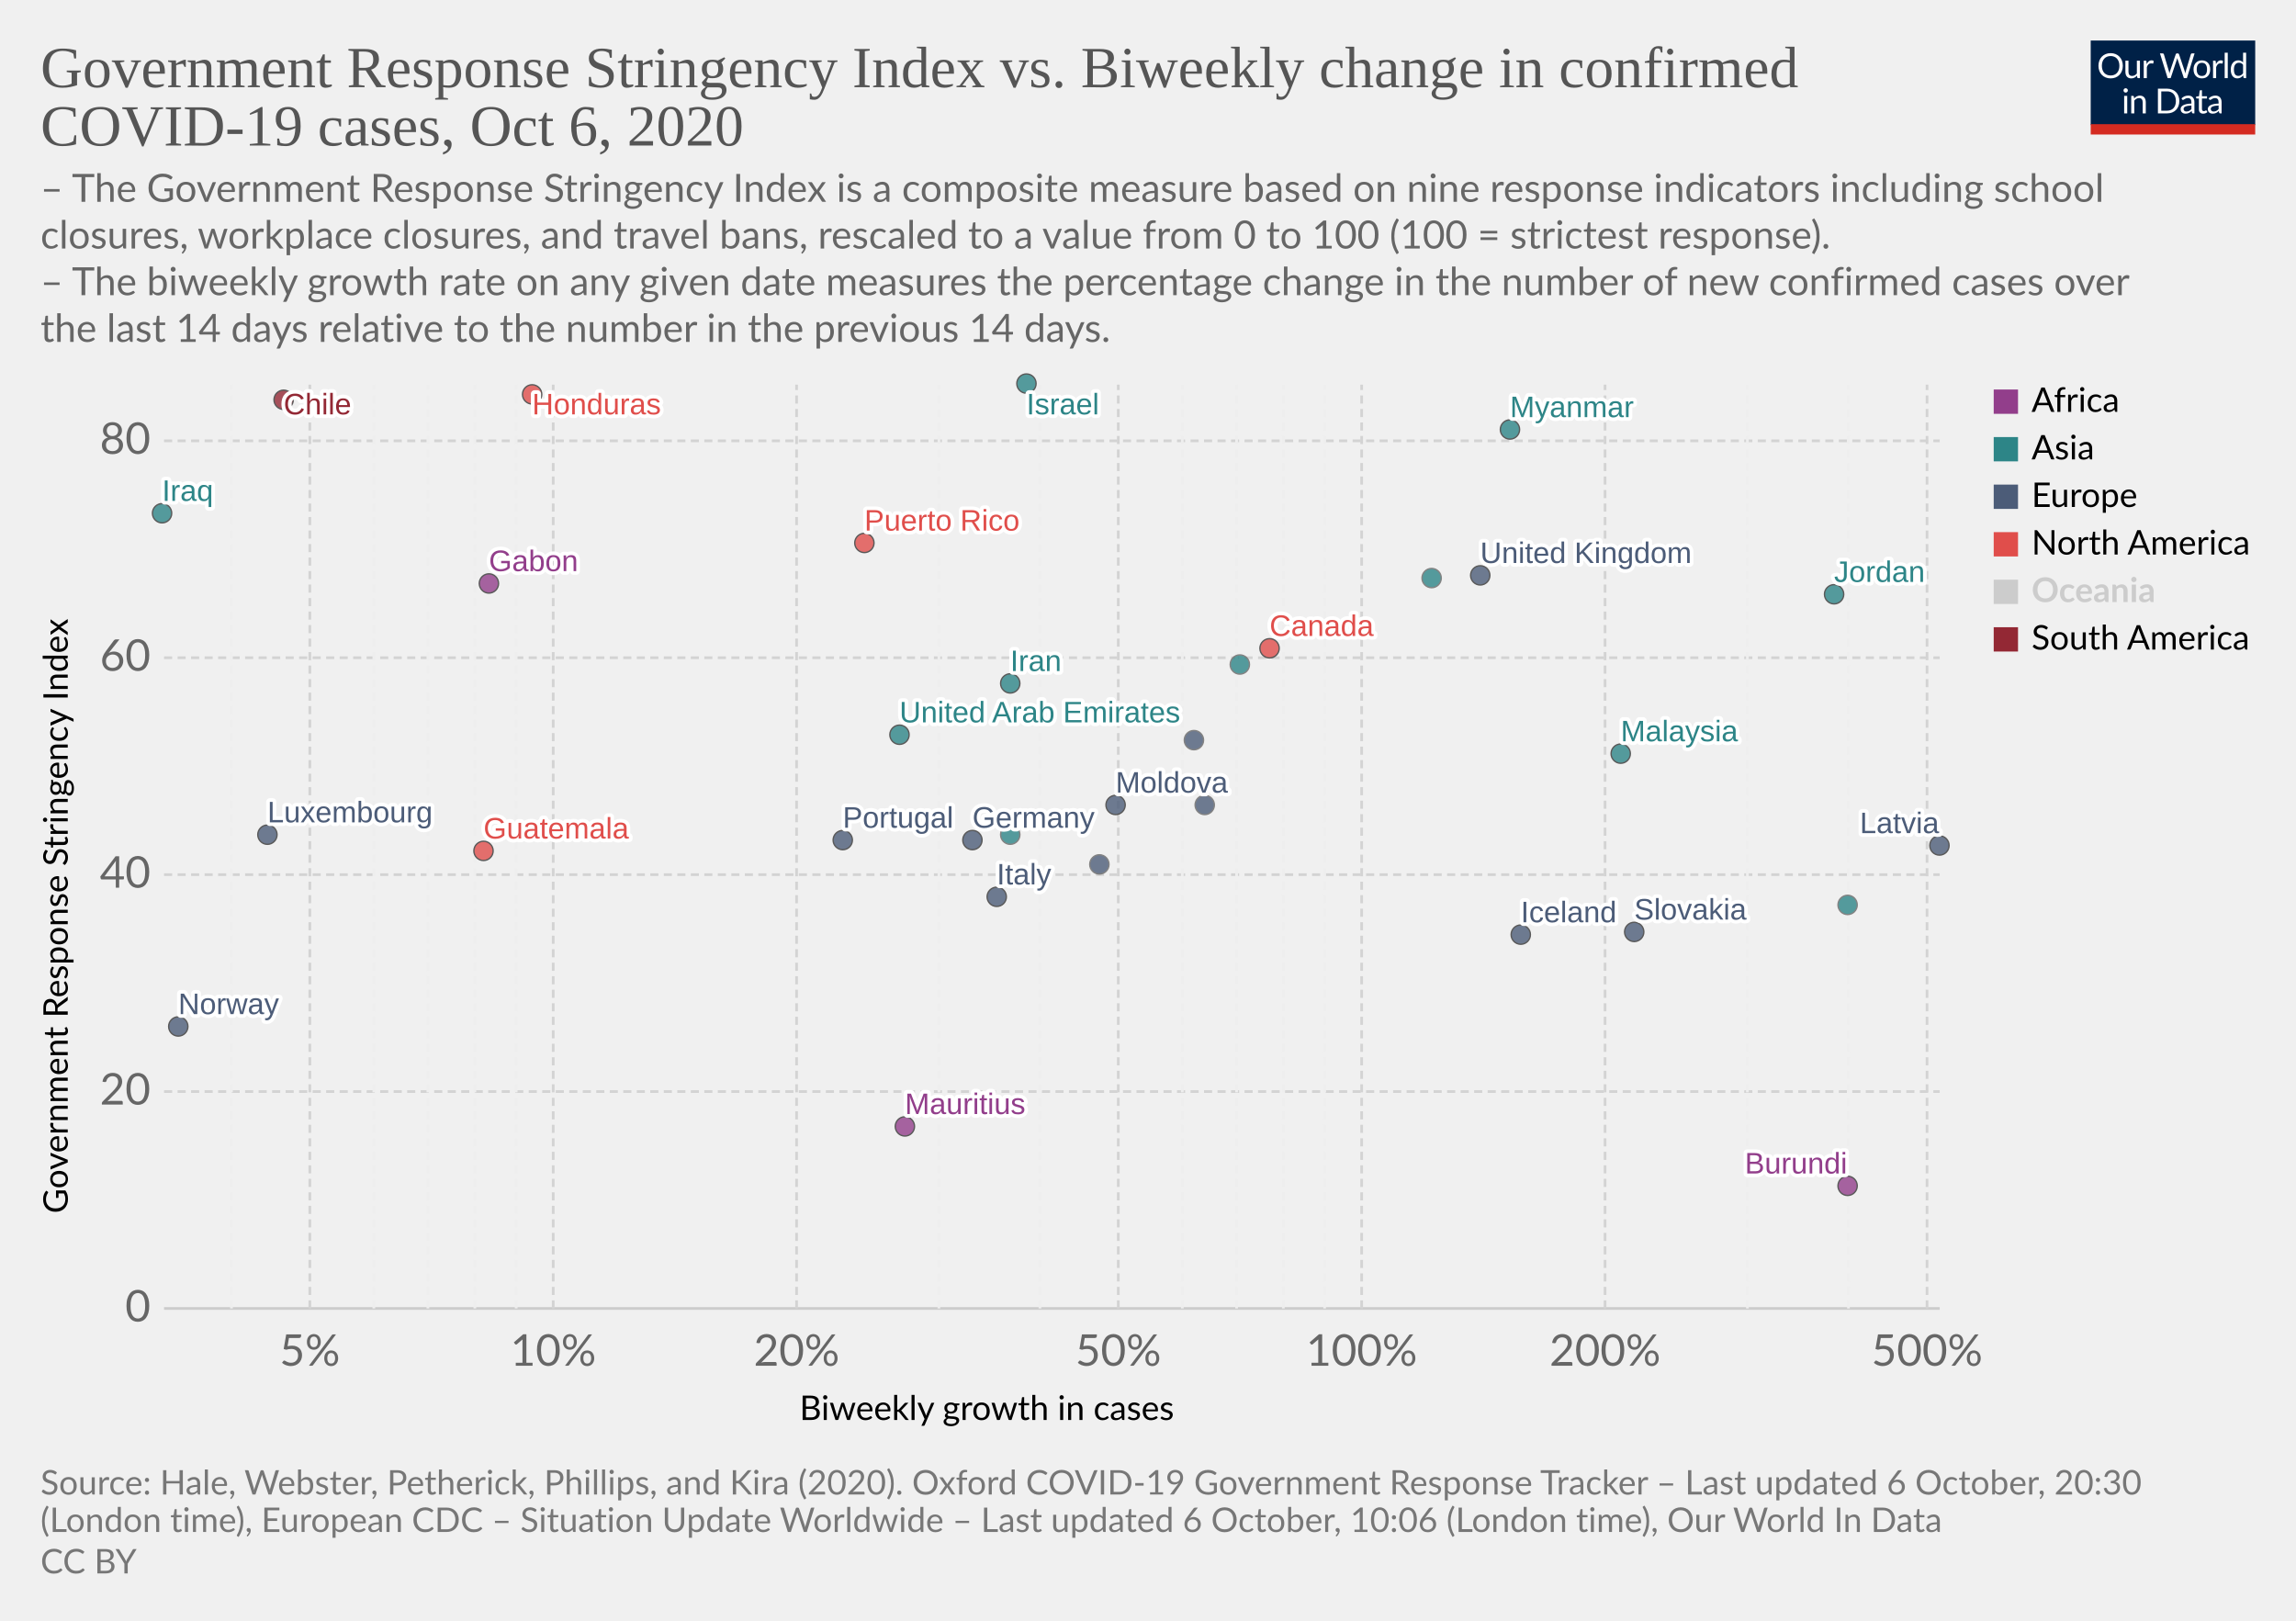
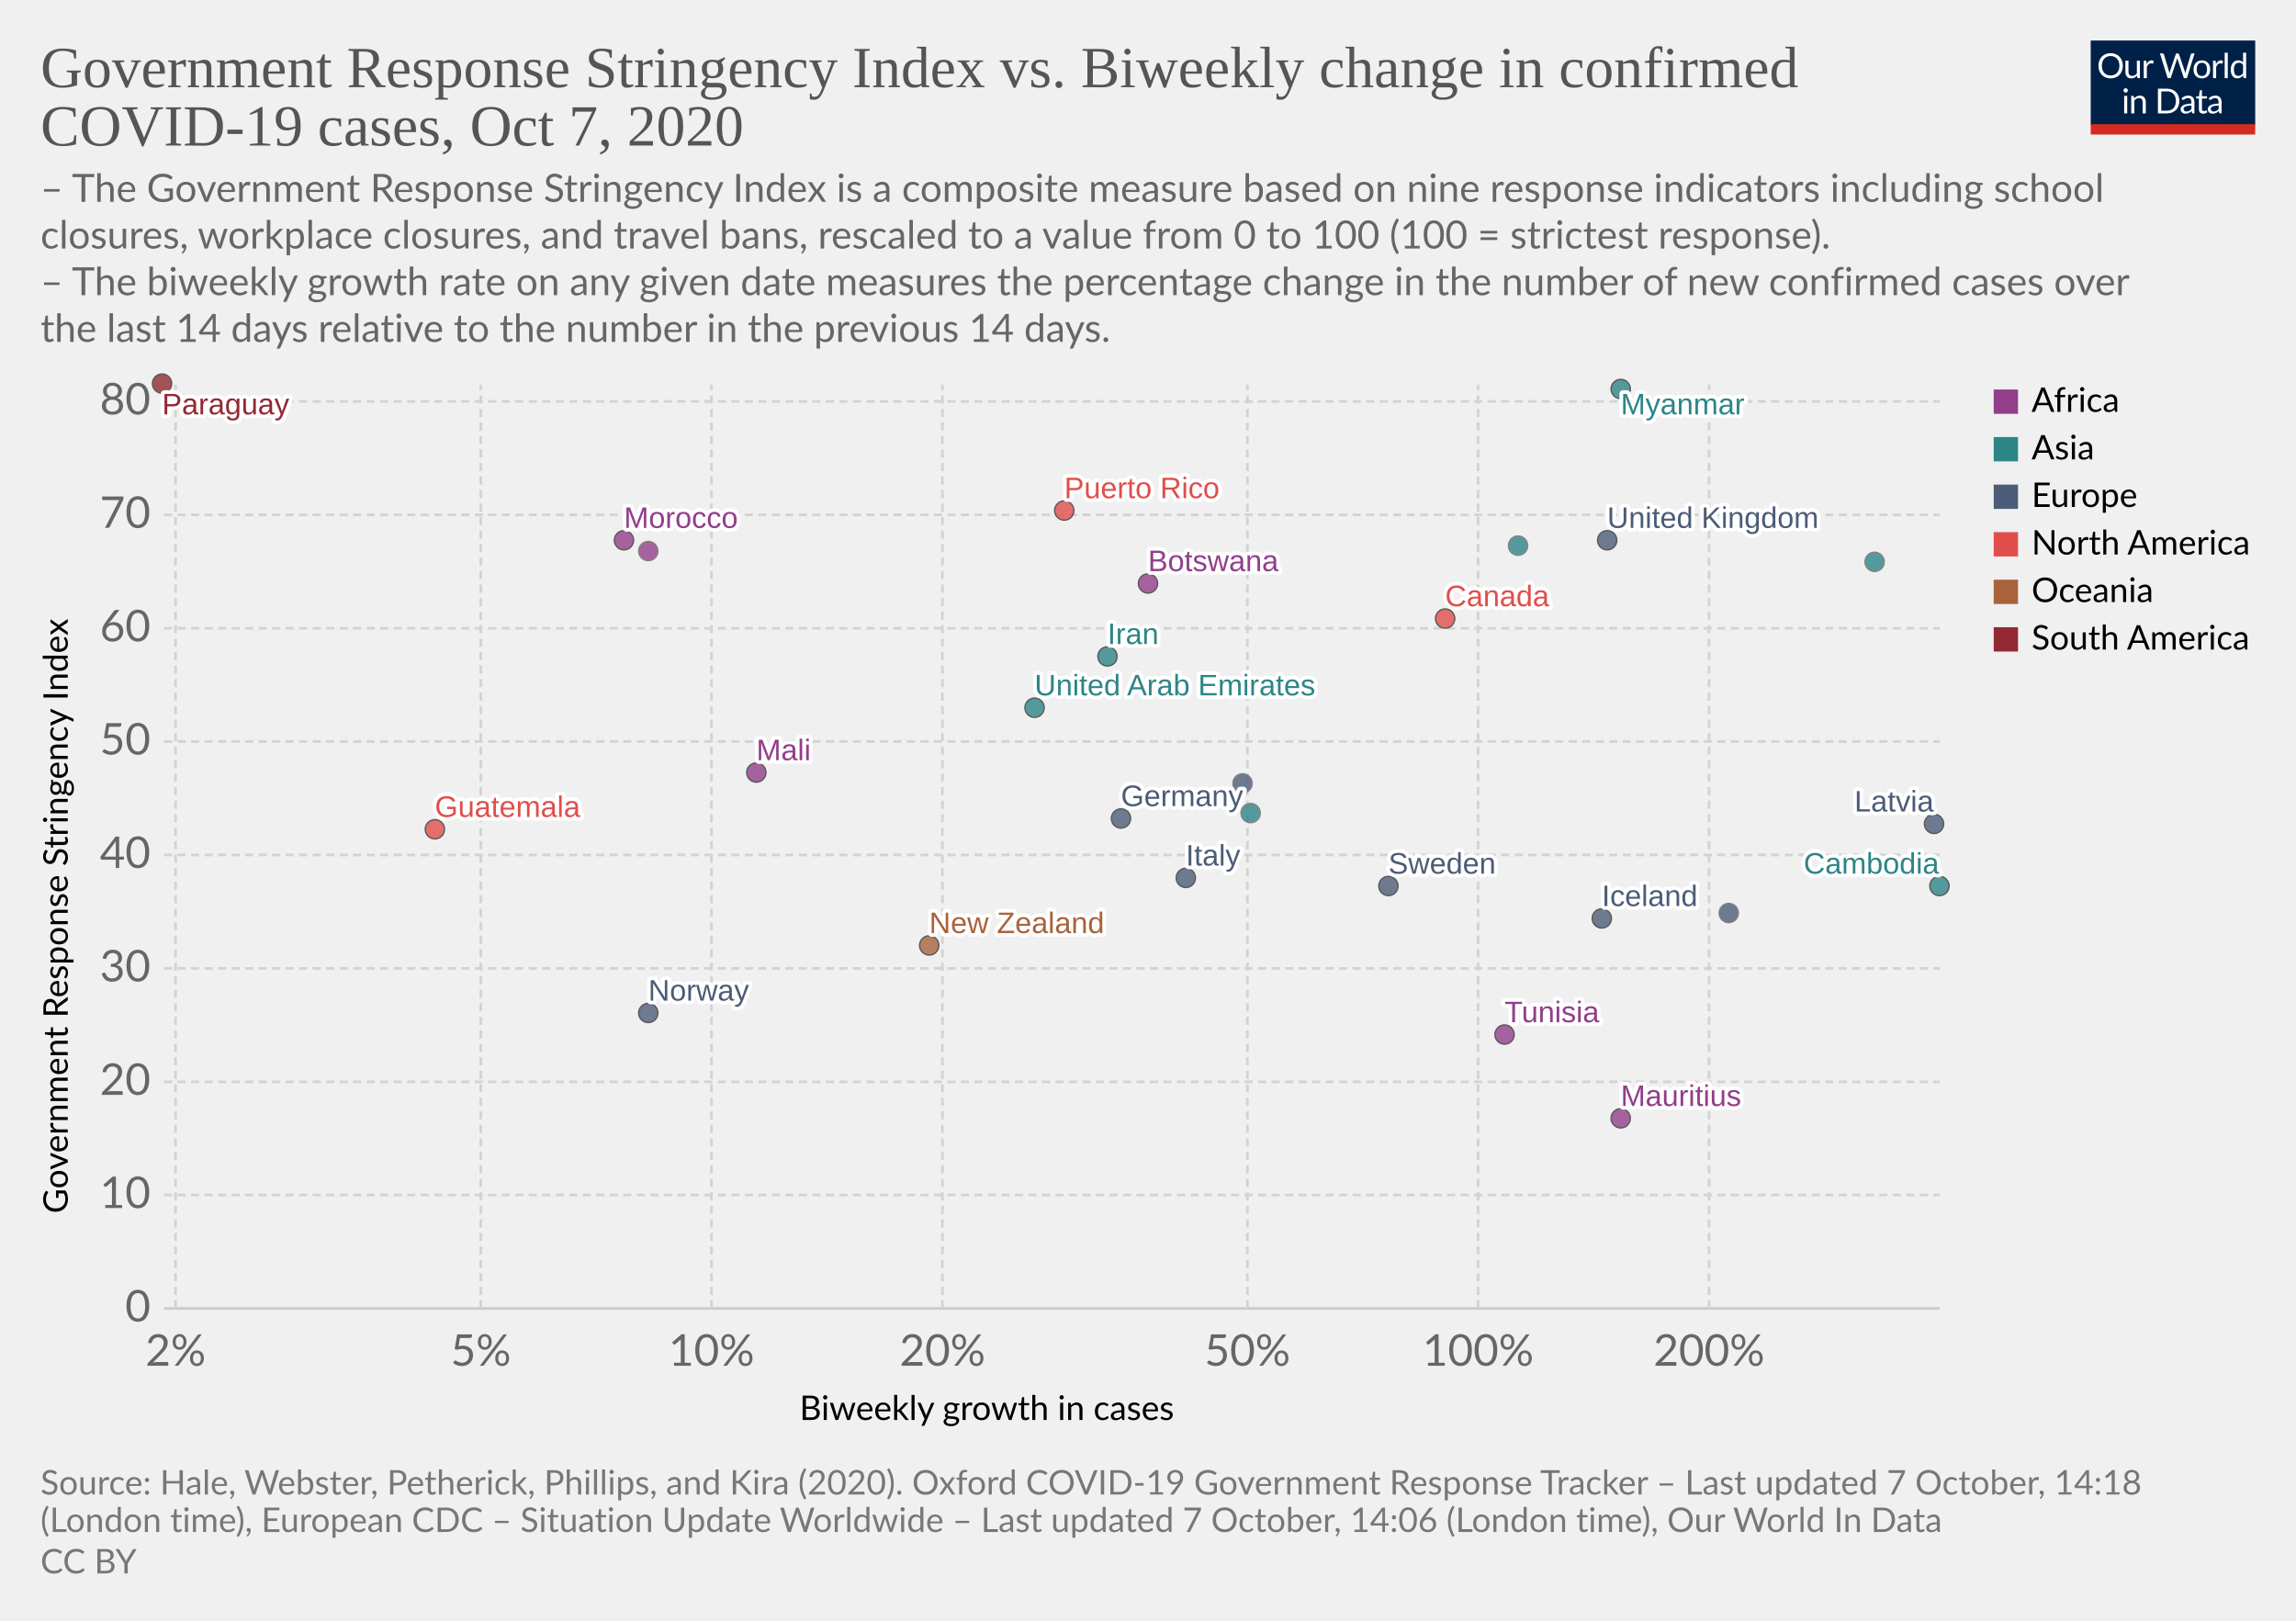
<svg xmlns="http://www.w3.org/2000/svg" version="1.1" style="background-color:#fff;-webkit-font-smoothing:antialiased" width="850" height="600" viewBox="0 0 850 600" font-family="Lato,'Helvetica Neue',Helvetica,Arial,sans-serif" font-size="18" text-rendering="optimizeLegibility">
  <g class="HeaderView">
    <g transform="matrix(.29 0 0 .29 774 15)">
      <svg width="210" height="120" viewBox="0 0 210 120" fill="none">
        <g clip-path="url(#clip0)">
          <path d="M0 0h210v107.89H0V0z" fill="#002147" />
          <path d="M40.98 32.25c0 2.36-.38 4.53-1.12 6.51a14.26 14.26 0 01-8.1 8.4c-1.9.78-4.02 1.17-6.34 1.17a16.6 16.6 0 01-6.33-1.17 14.31 14.31 0 01-8.08-8.4 18.29 18.29 0 01-1.12-6.51c0-2.36.38-4.53 1.12-6.5a14.32 14.32 0 018.07-8.44c1.92-.8 4.03-1.19 6.34-1.19 2.32 0 4.43.4 6.34 1.19 1.92.8 3.56 1.9 4.93 3.34a14.87 14.87 0 013.17 5.1 18.1 18.1 0 011.12 6.5zm-4.38 0c0-1.94-.26-3.68-.8-5.22a10.91 10.91 0 00-2.24-3.89 9.68 9.68 0 00-3.52-2.46 11.95 11.95 0 00-4.62-.86c-1.68 0-3.21.28-4.6.86a9.88 9.88 0 00-3.54 2.46 10.91 10.91 0 00-2.24 3.9c-.53 1.53-.8 3.27-.8 5.2 0 1.94.27 3.68.8 5.22a11.17 11.17 0 002.24 3.9 10.01 10.01 0 003.55 2.44c1.38.56 2.9.83 4.6.83 1.7 0 3.24-.27 4.61-.83a9.8 9.8 0 003.52-2.44 11.17 11.17 0 002.25-3.9c.53-1.54.8-3.28.8-5.21zm26.22-6.54V48H60.5c-.56 0-.9-.27-1.05-.81l-.31-2.4a12.45 12.45 0 01-3.26 2.6c-1.2.64-2.58.96-4.13.96-1.22 0-2.3-.2-3.24-.6a6.52 6.52 0 01-2.33-1.7 7.37 7.37 0 01-1.43-2.67c-.3-1.04-.46-2.2-.46-3.45V25.7h3.91v14.22c0 1.68.38 2.99 1.15 3.91.77.93 1.96 1.39 3.54 1.39 1.16 0 2.24-.27 3.23-.82a10.42 10.42 0 002.8-2.28V25.7h3.91zm8.61 4.47a9.94 9.94 0 012.6-3.56 5.64 5.64 0 013.76-1.3c.47 0 .92.05 1.34.15.44.1.83.27 1.17.49l-.3 2.92c-.09.37-.3.55-.66.55-.2 0-.5-.04-.9-.13a6.21 6.21 0 00-3.24.18c-.54.2-1.03.5-1.47.92-.42.4-.81.9-1.17 1.5-.33.58-.64 1.26-.92 2.02V48H67.7V25.71h2.25c.42 0 .72.08.88.25.16.16.27.44.33.83l.26 3.39zm61.16-13.7L122.75 48h-3.82l-7.99-24.05a21.95 21.95 0 01-.42-1.58 38.36 38.36 0 01-.44 1.58L102.05 48h-3.83L88.4 16.47h3.54c.38 0 .7.1.95.29.26.2.43.43.5.73l6.52 21.9c.1.4.2.83.28 1.28.1.46.2.94.29 1.46l.3-1.46c.12-.47.25-.9.38-1.27l7.41-21.91c.1-.25.26-.48.51-.69.27-.22.58-.33.95-.33h1.23c.38 0 .69.1.92.29.24.2.41.43.53.73l7.4 21.9a28.4 28.4 0 01.68 2.62 29.52 29.52 0 01.52-2.61l6.54-21.91c.07-.27.23-.5.48-.7.27-.21.58-.32.95-.32h3.32zm9.35 8.88c1.63 0 3.1.27 4.4.82a9.43 9.43 0 015.46 5.94c.5 1.4.74 2.98.74 4.73 0 1.76-.25 3.34-.74 4.75a9.43 9.43 0 01-5.46 5.92c-1.3.52-2.77.79-4.4.79-1.64 0-3.12-.27-4.44-.8a9.42 9.42 0 01-3.35-2.3c-.92-1-1.63-2.2-2.13-3.61-.49-1.41-.73-3-.73-4.75s.24-3.33.73-4.73c.5-1.43 1.2-2.64 2.13-3.63a9.4 9.4 0 013.35-2.31c1.32-.55 2.8-.82 4.44-.82zm0 19.89c2.2 0 3.84-.73 4.93-2.2 1.08-1.48 1.63-3.54 1.63-6.18 0-2.66-.55-4.72-1.63-6.2-1.09-1.49-2.73-2.23-4.93-2.23-1.12 0-2.09.2-2.93.57a5.7 5.7 0 00-2.06 1.65 7.5 7.5 0 00-1.24 2.67c-.26 1.04-.4 2.22-.4 3.54 0 2.64.55 4.7 1.64 6.18 1.1 1.47 2.76 2.2 4.99 2.2zm17.97-15.07a9.94 9.94 0 012.6-3.56 5.64 5.64 0 013.76-1.3c.47 0 .91.05 1.34.15.44.1.83.27 1.16.49l-.28 2.92c-.09.37-.31.55-.66.55-.2 0-.5-.04-.9-.13a6.2 6.2 0 00-3.24.18c-.54.2-1.03.5-1.47.92-.43.4-.82.9-1.17 1.5a13.1 13.1 0 00-.92 2.02V48h-3.94V25.71h2.24c.43 0 .72.08.88.25.17.16.28.44.33.83l.27 3.39zm15.04-14.59V48h-3.92V15.6h3.92zm19.55 15.43a6.22 6.22 0 00-2.38-2.05 6.7 6.7 0 00-2.86-.6c-2.07 0-3.66.75-4.77 2.23-1.12 1.48-1.68 3.6-1.68 6.33 0 1.46.13 2.7.38 3.74a7.29 7.29 0 001.1 2.56 4.35 4.35 0 001.78 1.45c.7.3 1.5.46 2.4.46 1.29 0 2.41-.3 3.36-.88a9.6 9.6 0 002.67-2.49V31.02zm3.91-15.43V48h-2.33c-.56 0-.9-.27-1.06-.81l-.35-2.71a12.13 12.13 0 01-3.25 2.77 8.28 8.28 0 01-4.23 1.06 7.31 7.31 0 01-6.14-2.9c-.73-.96-1.3-2.15-1.69-3.57a18.35 18.35 0 01.07-9.48 11.29 11.29 0 011.89-3.7 8.7 8.7 0 017.06-3.34 7.96 7.96 0 016.12 2.62V15.59h3.91zM46.61 70.71V93H42.7V70.71h3.91zm.84-7c0 .39-.08.75-.24 1.09a2.81 2.81 0 01-1.52 1.47 2.67 2.67 0 01-2.16 0 2.9 2.9 0 01-1.45-1.47 2.67 2.67 0 010-2.16c.15-.35.35-.65.6-.9.25-.27.53-.47.85-.62a2.67 2.67 0 012.16 0c.35.15.65.35.9.62.27.25.47.55.62.9.16.34.24.7.24 1.08zm7.97 10.24c.49-.54 1-1.04 1.54-1.48a9.85 9.85 0 013.66-1.84 8.96 8.96 0 015.43.35c.94.4 1.72.97 2.33 1.71a7.36 7.36 0 011.43 2.67c.32 1.04.49 2.19.49 3.45V93h-3.94V78.81c0-1.69-.4-3-1.17-3.92-.76-.93-1.93-1.4-3.5-1.4a6.6 6.6 0 00-3.25.83c-1 .56-1.92 1.31-2.77 2.27V93h-3.94V70.71h2.35c.56 0 .9.28 1.04.82l.3 2.42zm57.7 3.3c0 2.36-.37 4.5-1.11 6.44a14.3 14.3 0 01-3.17 4.98 14.1 14.1 0 01-4.93 3.2c-1.9.76-4.02 1.13-6.33 1.13H85.8V61.47h11.77c2.31 0 4.42.39 6.33 1.15a13.8 13.8 0 018.1 8.18 17.75 17.75 0 011.12 6.45zm-4.37 0c0-1.94-.26-3.67-.8-5.2a10.94 10.94 0 00-2.23-3.87 9.57 9.57 0 00-3.53-2.42 12.23 12.23 0 00-4.61-.83h-7.5v24.62h7.5c1.7 0 3.24-.28 4.61-.84a9.7 9.7 0 003.53-2.4 10.94 10.94 0 002.24-3.87c.53-1.53.8-3.26.8-5.2zm19.8 5.72c-1.8.06-3.34.2-4.62.44-1.26.22-2.3.51-3.1.88-.8.36-1.37.8-1.74 1.3-.35.5-.53 1.05-.53 1.67 0 .58.1 1.1.3 1.52a3 3 0 00.76 1.05c.34.27.73.46 1.17.6.45.11.94.17 1.45.17a7.28 7.28 0 003.5-.81 11.95 11.95 0 002.82-2.2v-4.62zm-12.65-9.11a12.73 12.73 0 013.98-2.66c1.43-.59 3-.88 4.73-.88 1.25 0 2.36.2 3.33.61a6.81 6.81 0 013.94 4.38c.33 1.04.5 2.19.5 3.43V93h-1.74a1.8 1.8 0 01-.88-.18c-.2-.13-.36-.38-.48-.74l-.44-2.12c-.59.55-1.16 1.03-1.72 1.46a9.48 9.48 0 01-3.74 1.7c-.69.15-1.46.23-2.3.23-.87 0-1.69-.12-2.45-.35a5.34 5.34 0 01-3.34-2.93 6.64 6.64 0 01-.49-2.64c0-.88.25-1.72.73-2.53a6.33 6.33 0 012.35-2.17c1.09-.63 2.5-1.15 4.25-1.54 1.75-.41 3.89-.65 6.42-.7v-1.75c0-1.73-.37-3.03-1.12-3.91-.75-.9-1.84-1.34-3.28-1.34-.97 0-1.78.12-2.44.37-.64.23-1.2.5-1.7.81l-1.23.82c-.33.23-.67.35-1 .35-.27 0-.5-.07-.69-.2a2.1 2.1 0 01-.48-.53l-.7-1.25zm27.67 19.5c-1.76 0-3.12-.5-4.07-1.48-.94-.98-1.41-2.4-1.41-4.25V74h-2.68a.9.9 0 01-.6-.2c-.16-.14-.24-.36-.24-.66v-1.56l3.65-.46.9-6.89a.9.9 0 01.29-.52.88.88 0 01.62-.22H142v7.67h6.44V74H142v13.38c0 .94.22 1.63.68 2.09.45.45 1.04.68 1.76.68a3.21 3.21 0 001.85-.53l.55-.35c.16-.12.3-.18.41-.18.2 0 .4.13.55.38l1.15 1.87a7.45 7.45 0 01-2.44 1.5c-.96.35-1.94.52-2.95.52zm19.68-10.4c-1.8.07-3.34.21-4.62.45-1.26.22-2.3.51-3.1.88-.8.36-1.37.8-1.74 1.3-.35.5-.53 1.05-.53 1.67 0 .58.1 1.1.3 1.52.18.42.44.77.76 1.05.34.27.73.46 1.17.6.45.11.94.17 1.45.17a7.3 7.3 0 003.5-.81 12.04 12.04 0 002.82-2.2v-4.62zm-12.65-9.1a12.72 12.72 0 013.99-2.66c1.42-.59 3-.88 4.72-.88 1.25 0 2.36.2 3.33.61a6.81 6.81 0 013.94 4.38c.33 1.04.5 2.19.5 3.43V93h-1.74a1.8 1.8 0 01-.88-.18c-.2-.13-.36-.38-.48-.74l-.44-2.12c-.59.55-1.16 1.03-1.72 1.46a9.48 9.48 0 01-3.74 1.7c-.69.15-1.46.23-2.3.23-.87 0-1.69-.12-2.45-.35a5.33 5.33 0 01-3.34-2.93 6.62 6.62 0 01-.49-2.64c0-.88.25-1.72.73-2.53a6.33 6.33 0 012.35-2.17c1.09-.63 2.5-1.15 4.25-1.54a31.2 31.2 0 016.42-.7v-1.75c0-1.73-.37-3.03-1.12-3.91-.75-.9-1.84-1.34-3.28-1.34-.97 0-1.78.12-2.44.37-.64.23-1.2.5-1.7.81-.46.3-.87.57-1.22.82-.34.23-.68.35-1.02.35-.26 0-.49-.07-.68-.2a1.88 1.88 0 01-.48-.53l-.7-1.25z" fill="#fff" />
          <path fill="#D42B21" d="M0 106.79h210V120H0z" />
        </g>
        <defs>
          <clipPath id="clip0">
            <path fill="#fff" d="M0 0h210v120H0z" />
          </clipPath>
        </defs>
      </svg>
    </g>
    <a href="https://ourworldindata.org/grapher/government-response-stringency-index-vs-biweekly-change-in-confirmed-covid-19-cases?time=latest" target="_blank" rel="noopener" font-family="&quot;Playfair Display&quot;,Georgia,&quot;Times New Roman&quot;,serif">
      <text font-size="21.6" x="15" y="32.3" fill="#555">
        <tspan x="15" y="32.28">Government Response Stringency Index vs. Biweekly change in confirmed</tspan>
-         <tspan x="15" y="53.88">COVID-19 cases, Oct 6, 2020</tspan>
+         <tspan x="15" y="53.88">COVID-19 cases, Oct 7, 2020</tspan>
      </text>
    </a>
    <text font-size="14.4" x="15" y="74.7" fill="#666">
      <tspan x="15" y="74.72">– The Government Response Stringency Index is a composite measure based on nine response indicators including school</tspan>
      <tspan x="15" y="92">closures, workplace closures, and travel bans, rescaled to a value from 0 to 100 (100 = strictest response).</tspan>
      <tspan x="15" y="109.28"> – The biweekly growth rate on any given date measures the percentage change in the number of new confirmed cases over</tspan>
      <tspan x="15" y="126.56">the last 14 days relative to the number in the previous 14 days.</tspan>
    </text>
  </g>
  <g class="ScatterPlot">
    <g class="DualAxisView">
      <g class="HorizontalAxis">
        <text font-size="12.6" x="296" y="525.7">
          <tspan x="295.99" y="525.68">Biweekly growth in cases</tspan>
        </text>
-         <text x="114.7" y="505.6" fill="#666" text-anchor="middle" font-size="16.2">5%</text>
-         <text x="204.8" y="505.6" fill="#666" text-anchor="middle" font-size="16.2">10%</text>
-         <text x="294.9" y="505.6" fill="#666" text-anchor="middle" font-size="16.2">20%</text>
-         <text x="414" y="505.6" fill="#666" text-anchor="middle" font-size="16.2">50%</text>
-         <text x="504.1" y="505.6" fill="#666" text-anchor="middle" font-size="16.2">100%</text>
-         <text x="594.2" y="505.6" fill="#666" text-anchor="middle" font-size="16.2">200%</text>
-         <text x="713.4" y="505.6" fill="#666" text-anchor="middle" font-size="16.2">500%</text>
+         <text x="65" y="505.6" fill="#666" text-anchor="middle" font-size="16.2">2%</text>
+         <text x="178" y="505.6" fill="#666" text-anchor="middle" font-size="16.2">5%</text>
+         <text x="263.4" y="505.6" fill="#666" text-anchor="middle" font-size="16.2">10%</text>
+         <text x="348.9" y="505.6" fill="#666" text-anchor="middle" font-size="16.2">20%</text>
+         <text x="461.8" y="505.6" fill="#666" text-anchor="middle" font-size="16.2">50%</text>
+         <text x="547.2" y="505.6" fill="#666" text-anchor="middle" font-size="16.2">100%</text>
+         <text x="632.7" y="505.6" fill="#666" text-anchor="middle" font-size="16.2">200%</text>
      </g>
      <g class="VerticalAxis">
        <text font-size="12.6" x="-449.2" y="25.1" transform="rotate(-90)">
          <tspan x="-449.2" y="25.08">Government Response Stringency Index</tspan>
        </text>
        <text x="55.74" y="484.4" fill="#666" dominant-baseline="middle" text-anchor="end" font-size="16.2">0</text>
-         <text x="55.74" y="404.1" fill="#666" dominant-baseline="middle" text-anchor="end" font-size="16.2">20</text>
-         <text x="55.74" y="323.8" fill="#666" dominant-baseline="middle" text-anchor="end" font-size="16.2">40</text>
-         <text x="55.74" y="243.5" fill="#666" dominant-baseline="middle" text-anchor="end" font-size="16.2">60</text>
-         <text x="55.74" y="163.2" fill="#666" dominant-baseline="middle" text-anchor="end" font-size="16.2">80</text>
+         <text x="55.74" y="442.4" fill="#666" dominant-baseline="middle" text-anchor="end" font-size="16.2">10</text>
+         <text x="55.74" y="400.5" fill="#666" dominant-baseline="middle" text-anchor="end" font-size="16.2">20</text>
+         <text x="55.74" y="358.5" fill="#666" dominant-baseline="middle" text-anchor="end" font-size="16.2">30</text>
+         <text x="55.74" y="316.5" fill="#666" dominant-baseline="middle" text-anchor="end" font-size="16.2">40</text>
+         <text x="55.74" y="274.5" fill="#666" dominant-baseline="middle" text-anchor="end" font-size="16.2">50</text>
+         <text x="55.74" y="232.6" fill="#666" dominant-baseline="middle" text-anchor="end" font-size="16.2">60</text>
+         <text x="55.74" y="190.6" fill="#666" dominant-baseline="middle" text-anchor="end" font-size="16.2">70</text>
+         <text x="55.74" y="148.6" fill="#666" dominant-baseline="middle" text-anchor="end" font-size="16.2">80</text>
      </g>
      <g class="AxisGridLines horizontalLines">
        <path stroke="#ccc" d="M60.74 484.4h657.35" />
-         <path stroke="#d3d3d3" stroke-dasharray="3,2" d="M60.74 404.1h657.35M60.74 323.8h657.35M60.74 243.5h657.35M60.74 163.2h657.35" />
-       </g>
-       <g class="AxisGridLines verticalLines" stroke-dasharray="3,2">
-         <path stroke="#eee" d="M85.7 484.4v-342" />
-         <path stroke="#d3d3d3" d="M114.7 484.4v-342" />
-         <path stroke="#eee" d="M138.4 484.4v-342M158.4 484.4v-342M175.8 484.4v-342M191.1 484.4v-342" />
-         <path stroke="#d3d3d3" d="M204.8 484.4v-342M294.9 484.4v-342" />
-         <path stroke="#eee" d="M347.6 484.4v-342M385 484.4v-342" />
-         <path stroke="#d3d3d3" d="M414 484.4v-342" />
-         <path stroke="#eee" d="M437.7 484.4v-342M457.8 484.4v-342M475.1 484.4v-342M490.4 484.4v-342" />
-         <path stroke="#d3d3d3" d="M504.1 484.4v-342M594.2 484.4v-342" />
-         <path stroke="#eee" d="M646.9 484.4v-342M684.3 484.4v-342" />
-         <path stroke="#d3d3d3" d="M713.4 484.4v-342" />
+         <path stroke="#d3d3d3" stroke-dasharray="3,2" d="M60.74 442.4h657.35M60.74 400.5h657.35M60.74 358.5h657.35M60.74 316.5h657.35M60.74 274.5h657.35M60.74 232.6h657.35M60.74 190.6h657.35M60.74 148.6h657.35" />
+       </g>
+       <g class="AxisGridLines verticalLines" stroke="#d3d3d3" stroke-dasharray="3,2">
+         <path d="M65 484.4v-342M178 484.4v-342M263.4 484.4v-342M348.9 484.4v-342M461.8 484.4v-342M547.2 484.4v-342M632.7 484.4v-342" />
      </g>
    </g>
    <g class="PointsWithLabels clickable" clip-path="url(#a)" font-family="Arial, sans-serif">
      <path fill="rgba(255,255,255,0)" d="M60.74 142.4h657.35v342H60.74z" />
      <defs>
        <clipPath id="a">
          <path d="M50.74 132.4h677.35v362H50.74z" />
        </clipPath>
      </defs>
+       <g class="key-United-Kingdom_0">
+         <circle cx="595" cy="200" r="3.57" fill="#4C5C78" opacity=".8" stroke="#333" stroke-width=".5" />
+       </g>
+       <g class="key-Germany_0">
+         <circle cx="415" cy="303" r="3.57" fill="#4C5C78" opacity=".8" stroke="#333" stroke-width=".5" />
+       </g>
+       <g class="key-Italy_0">
+         <circle cx="439" cy="325" r="3.57" fill="#4C5C78" opacity=".8" stroke="#333" stroke-width=".5" />
+       </g>
+       <g class="key-Sweden_0">
+         <circle cx="514" cy="328" r="3.57" fill="#4C5C78" opacity=".8" stroke="#333" stroke-width=".5" />
+       </g>
+       <g class="key-Kyrgyzstan_0">
+         <circle cx="562" cy="202" r="3.57" fill="#2D8587" opacity=".8" stroke="#666" stroke-width=".5" />
+       </g>
+       <g class="key-Jordan_0">
+         <circle cx="694" cy="208" r="3.57" fill="#2D8587" opacity=".8" stroke="#666" stroke-width=".5" />
+       </g>
+       <g class="key-Iran_0">
+         <circle cx="410" cy="243" r="3.57" fill="#2D8587" opacity=".8" stroke="#333" stroke-width=".5" />
+       </g>
+       <g class="key-Myanmar_0">
+         <circle cx="600" cy="144" r="3.57" fill="#2D8587" opacity=".8" stroke="#333" stroke-width=".5" />
+       </g>
+       <g class="key-Guatemala_0">
+         <circle cx="161" cy="307" r="3.57" fill="#E04E4B" opacity=".8" stroke="#333" stroke-width=".5" />
+       </g>
+       <g class="key-Botswana_0">
+         <circle cx="425" cy="216" r="3.57" fill="#923E8B" opacity=".8" stroke="#333" stroke-width=".5" />
+       </g>
+       <g class="key-Cambodia_0">
+         <circle cx="718" cy="328" r="3.57" fill="#2D8587" opacity=".8" stroke="#333" stroke-width=".5" />
+       </g>
+       <g class="key-Canada_0">
+         <circle cx="535" cy="229" r="3.57" fill="#E04E4B" opacity=".8" stroke="#333" stroke-width=".5" />
+       </g>
+       <g class="key-Paraguay_0">
+         <circle cx="60" cy="142" r="3.57" fill="#932834" opacity=".8" stroke="#333" stroke-width=".5" />
+       </g>
+       <g class="key-Norway_0">
+         <circle cx="240" cy="375" r="3.57" fill="#4C5C78" opacity=".8" stroke="#333" stroke-width=".5" />
+       </g>
+       <g class="key-New-Zealand_0">
+         <circle cx="344" cy="350" r="3.57" fill="#A8633C" opacity=".8" stroke="#333" stroke-width=".5" />
+       </g>
+       <g class="key-Morocco_0">
+         <circle cx="231" cy="200" r="3.57" fill="#923E8B" opacity=".8" stroke="#333" stroke-width=".5" />
+       </g>
+       <g class="key-Moldova_0">
+         <circle cx="460" cy="290" r="3.57" fill="#4C5C78" opacity=".8" stroke="#666" stroke-width=".5" />
+       </g>
+       <g class="key-Mali_0">
+         <circle cx="280" cy="286" r="3.57" fill="#923E8B" opacity=".8" stroke="#333" stroke-width=".5" />
+       </g>
+       <g class="key-Latvia_0">
+         <circle cx="716" cy="305" r="3.57" fill="#4C5C78" opacity=".8" stroke="#333" stroke-width=".5" />
+       </g>
+       <g class="key-Iceland_0">
+         <circle cx="593" cy="340" r="3.57" fill="#4C5C78" opacity=".8" stroke="#333" stroke-width=".5" />
+       </g>
+       <g class="key-Mauritius_0">
+         <circle cx="600" cy="414" r="3.57" fill="#923E8B" opacity=".8" stroke="#333" stroke-width=".5" />
+       </g>
+       <g class="key-Tunisia_0">
+         <circle cx="557" cy="383" r="3.57" fill="#923E8B" opacity=".8" stroke="#333" stroke-width=".5" />
+       </g>
      <g class="key-United-Arab-Emirates_0">
-         <circle cx="333" cy="272" r="3.57" fill="#2D8587" opacity=".8" stroke="#333" stroke-width=".5" />
-       </g>
-       <g class="key-Canada_0">
-         <circle cx="470" cy="240" r="3.57" fill="#E04E4B" opacity=".8" stroke="#333" stroke-width=".5" />
-       </g>
-       <g class="key-Chile_0">
-         <circle cx="105" cy="148" r="3.57" fill="#932834" opacity=".8" stroke="#333" stroke-width=".5" />
-       </g>
-       <g class="key-Latvia_0">
-         <circle cx="718" cy="313" r="3.57" fill="#4C5C78" opacity=".8" stroke="#333" stroke-width=".5" />
-       </g>
-       <g class="key-Moldova_0">
-         <circle cx="413" cy="298" r="3.57" fill="#4C5C78" opacity=".8" stroke="#333" stroke-width=".5" />
-       </g>
-       <g class="key-Germany_0">
-         <circle cx="360" cy="311" r="3.57" fill="#4C5C78" opacity=".8" stroke="#333" stroke-width=".5" />
-       </g>
-       <g class="key-United-Kingdom_0">
-         <circle cx="548" cy="213" r="3.57" fill="#4C5C78" opacity=".8" stroke="#333" stroke-width=".5" />
-       </g>
-       <g class="key-Guatemala_0">
-         <circle cx="179" cy="315" r="3.57" fill="#E04E4B" opacity=".8" stroke="#333" stroke-width=".5" />
-       </g>
-       <g class="key-Honduras_0">
-         <circle cx="197" cy="146" r="3.57" fill="#E04E4B" opacity=".8" stroke="#333" stroke-width=".5" />
-       </g>
-       <g class="key-Ireland_0">
-         <circle cx="442" cy="274" r="3.57" fill="#4C5C78" opacity=".8" stroke="#666" stroke-width=".5" />
-       </g>
-       <g class="key-Iran_0">
-         <circle cx="374" cy="253" r="3.57" fill="#2D8587" opacity=".8" stroke="#333" stroke-width=".5" />
-       </g>
-       <g class="key-Portugal_0">
-         <circle cx="312" cy="311" r="3.57" fill="#4C5C78" opacity=".8" stroke="#333" stroke-width=".5" />
-       </g>
-       <g class="key-Russia_0">
-         <circle cx="407" cy="320" r="3.57" fill="#4C5C78" opacity=".8" stroke="#666" stroke-width=".5" />
+         <circle cx="383" cy="262" r="3.57" fill="#2D8587" opacity=".8" stroke="#333" stroke-width=".5" />
+       </g>
+       <g class="key-Thailand_0">
+         <circle cx="463" cy="301" r="3.57" fill="#2D8587" opacity=".8" stroke="#666" stroke-width=".5" />
      </g>
      <g class="key-Slovakia_0">
-         <circle cx="605" cy="345" r="3.57" fill="#4C5C78" opacity=".8" stroke="#333" stroke-width=".5" />
-       </g>
-       <g class="key-Slovenia_0">
-         <circle cx="446" cy="298" r="3.57" fill="#4C5C78" opacity=".8" stroke="#666" stroke-width=".5" />
-       </g>
-       <g class="key-Thailand_0">
-         <circle cx="374" cy="309" r="3.57" fill="#2D8587" opacity=".8" stroke="#666" stroke-width=".5" />
-       </g>
-       <g class="key-Kyrgyzstan_0">
-         <circle cx="530" cy="214" r="3.57" fill="#2D8587" opacity=".8" stroke="#666" stroke-width=".5" />
-       </g>
-       <g class="key-Mauritius_0">
-         <circle cx="335" cy="417" r="3.57" fill="#923E8B" opacity=".8" stroke="#333" stroke-width=".5" />
-       </g>
-       <g class="key-Iraq_0">
-         <circle cx="60" cy="190" r="3.57" fill="#2D8587" opacity=".8" stroke="#333" stroke-width=".5" />
-       </g>
-       <g class="key-Iceland_0">
-         <circle cx="563" cy="346" r="3.57" fill="#4C5C78" opacity=".8" stroke="#333" stroke-width=".5" />
-       </g>
-       <g class="key-Israel_0">
-         <circle cx="380" cy="142" r="3.57" fill="#2D8587" opacity=".8" stroke="#333" stroke-width=".5" />
-       </g>
-       <g class="key-Italy_0">
-         <circle cx="369" cy="332" r="3.57" fill="#4C5C78" opacity=".8" stroke="#333" stroke-width=".5" />
-       </g>
-       <g class="key-Jordan_0">
-         <circle cx="679" cy="220" r="3.57" fill="#2D8587" opacity=".8" stroke="#333" stroke-width=".5" />
-       </g>
-       <g class="key-Cambodia_0">
-         <circle cx="684" cy="335" r="3.57" fill="#2D8587" opacity=".8" stroke="#666" stroke-width=".5" />
-       </g>
-       <g class="key-Lebanon_0">
-         <circle cx="459" cy="246" r="3.57" fill="#2D8587" opacity=".8" stroke="#666" stroke-width=".5" />
-       </g>
-       <g class="key-Luxembourg_0">
-         <circle cx="99" cy="309" r="3.57" fill="#4C5C78" opacity=".8" stroke="#333" stroke-width=".5" />
-       </g>
-       <g class="key-Myanmar_0">
-         <circle cx="559" cy="159" r="3.57" fill="#2D8587" opacity=".8" stroke="#333" stroke-width=".5" />
-       </g>
-       <g class="key-Malaysia_0">
-         <circle cx="600" cy="279" r="3.57" fill="#2D8587" opacity=".8" stroke="#333" stroke-width=".5" />
-       </g>
-       <g class="key-Norway_0">
-         <circle cx="66" cy="380" r="3.57" fill="#4C5C78" opacity=".8" stroke="#333" stroke-width=".5" />
+         <circle cx="640" cy="338" r="3.57" fill="#4C5C78" opacity=".8" stroke="#666" stroke-width=".5" />
+       </g>
+       <g class="key-Puerto-Rico_0">
+         <circle cx="394" cy="189" r="3.57" fill="#E04E4B" opacity=".8" stroke="#333" stroke-width=".5" />
      </g>
      <g class="key-Gabon_0">
-         <circle cx="181" cy="216" r="3.57" fill="#923E8B" opacity=".8" stroke="#333" stroke-width=".5" />
-       </g>
-       <g class="key-Burundi_0">
-         <circle cx="684" cy="439" r="3.57" fill="#923E8B" opacity=".8" stroke="#333" stroke-width=".5" />
-       </g>
-       <g class="key-Puerto-Rico_0">
-         <circle cx="320" cy="201" r="3.57" fill="#E04E4B" opacity=".8" stroke="#333" stroke-width=".5" />
+         <circle cx="240" cy="204" r="3.57" fill="#923E8B" opacity=".8" stroke="#666" stroke-width=".5" />
      </g>
      <g class="backgroundLabels" fill="#333" font-size="11" font-weight="400">
-         <text x="333" y="267.43" fill="#fff" stroke="#fff" stroke-linecap="round" stroke-linejoin="round" stroke-width=".25em">United Arab Emirates</text>
-         <text x="333" y="267.43" fill="#2D8587">United Arab Emirates</text>
-         <text x="470" y="235.43" fill="#fff" stroke="#fff" stroke-linecap="round" stroke-linejoin="round" stroke-width=".25em">Canada</text>
-         <text x="470" y="235.43" fill="#E04E4B">Canada</text>
-         <text x="105" y="153.4" fill="#fff" stroke="#fff" stroke-linecap="round" stroke-linejoin="round" stroke-width=".25em">Chile</text>
-         <text x="105" y="153.4" fill="#932834">Chile</text>
-         <text x="688.52" y="308.43" fill="#fff" stroke="#fff" stroke-linecap="round" stroke-linejoin="round" stroke-width=".25em">Latvia</text>
-         <text x="688.52" y="308.43" fill="#4C5C78">Latvia</text>
-         <text x="413" y="293.43" fill="#fff" stroke="#fff" stroke-linecap="round" stroke-linejoin="round" stroke-width=".25em">Moldova</text>
-         <text x="413" y="293.43" fill="#4C5C78">Moldova</text>
-         <text x="360" y="306.43" fill="#fff" stroke="#fff" stroke-linecap="round" stroke-linejoin="round" stroke-width=".25em">Germany</text>
-         <text x="360" y="306.43" fill="#4C5C78">Germany</text>
-         <text x="548" y="208.43" fill="#fff" stroke="#fff" stroke-linecap="round" stroke-linejoin="round" stroke-width=".25em">United Kingdom</text>
-         <text x="548" y="208.43" fill="#4C5C78">United Kingdom</text>
-         <text x="179" y="310.43" fill="#fff" stroke="#fff" stroke-linecap="round" stroke-linejoin="round" stroke-width=".25em">Guatemala</text>
-         <text x="179" y="310.43" fill="#E04E4B">Guatemala</text>
-         <text x="197" y="153.4" fill="#fff" stroke="#fff" stroke-linecap="round" stroke-linejoin="round" stroke-width=".25em">Honduras</text>
-         <text x="197" y="153.4" fill="#E04E4B">Honduras</text>
-         <text x="374" y="248.43" fill="#fff" stroke="#fff" stroke-linecap="round" stroke-linejoin="round" stroke-width=".25em">Iran</text>
-         <text x="374" y="248.43" fill="#2D8587">Iran</text>
-         <text x="312" y="306.43" fill="#fff" stroke="#fff" stroke-linecap="round" stroke-linejoin="round" stroke-width=".25em">Portugal</text>
-         <text x="312" y="306.43" fill="#4C5C78">Portugal</text>
-         <text x="605" y="340.43" fill="#fff" stroke="#fff" stroke-linecap="round" stroke-linejoin="round" stroke-width=".25em">Slovakia</text>
-         <text x="605" y="340.43" fill="#4C5C78">Slovakia</text>
-         <text x="335" y="412.43" fill="#fff" stroke="#fff" stroke-linecap="round" stroke-linejoin="round" stroke-width=".25em">Mauritius</text>
-         <text x="335" y="412.43" fill="#923E8B">Mauritius</text>
-         <text x="60" y="185.43" fill="#fff" stroke="#fff" stroke-linecap="round" stroke-linejoin="round" stroke-width=".25em">Iraq</text>
-         <text x="60" y="185.43" fill="#2D8587">Iraq</text>
-         <text x="563" y="341.43" fill="#fff" stroke="#fff" stroke-linecap="round" stroke-linejoin="round" stroke-width=".25em">Iceland</text>
-         <text x="563" y="341.43" fill="#4C5C78">Iceland</text>
-         <text x="380" y="153.4" fill="#fff" stroke="#fff" stroke-linecap="round" stroke-linejoin="round" stroke-width=".25em">Israel</text>
-         <text x="380" y="153.4" fill="#2D8587">Israel</text>
-         <text x="369" y="327.43" fill="#fff" stroke="#fff" stroke-linecap="round" stroke-linejoin="round" stroke-width=".25em">Italy</text>
-         <text x="369" y="327.43" fill="#4C5C78">Italy</text>
-         <text x="679" y="215.43" fill="#fff" stroke="#fff" stroke-linecap="round" stroke-linejoin="round" stroke-width=".25em">Jordan</text>
-         <text x="679" y="215.43" fill="#2D8587">Jordan</text>
-         <text x="99" y="304.43" fill="#fff" stroke="#fff" stroke-linecap="round" stroke-linejoin="round" stroke-width=".25em">Luxembourg</text>
-         <text x="99" y="304.43" fill="#4C5C78">Luxembourg</text>
-         <text x="559" y="154.43" fill="#fff" stroke="#fff" stroke-linecap="round" stroke-linejoin="round" stroke-width=".25em">Myanmar</text>
-         <text x="559" y="154.43" fill="#2D8587">Myanmar</text>
-         <text x="600" y="274.43" fill="#fff" stroke="#fff" stroke-linecap="round" stroke-linejoin="round" stroke-width=".25em">Malaysia</text>
-         <text x="600" y="274.43" fill="#2D8587">Malaysia</text>
-         <text x="66" y="375.43" fill="#fff" stroke="#fff" stroke-linecap="round" stroke-linejoin="round" stroke-width=".25em">Norway</text>
-         <text x="66" y="375.43" fill="#4C5C78">Norway</text>
-         <text x="181" y="211.43" fill="#fff" stroke="#fff" stroke-linecap="round" stroke-linejoin="round" stroke-width=".25em">Gabon</text>
-         <text x="181" y="211.43" fill="#923E8B">Gabon</text>
-         <text x="645.94" y="434.43" fill="#fff" stroke="#fff" stroke-linecap="round" stroke-linejoin="round" stroke-width=".25em">Burundi</text>
-         <text x="645.94" y="434.43" fill="#923E8B">Burundi</text>
-         <text x="320" y="196.43" fill="#fff" stroke="#fff" stroke-linecap="round" stroke-linejoin="round" stroke-width=".25em">Puerto Rico</text>
-         <text x="320" y="196.43" fill="#E04E4B">Puerto Rico</text>
+         <text x="595" y="195.43" fill="#fff" stroke="#fff" stroke-linecap="round" stroke-linejoin="round" stroke-width=".25em">United Kingdom</text>
+         <text x="595" y="195.43" fill="#4C5C78">United Kingdom</text>
+         <text x="415" y="298.43" fill="#fff" stroke="#fff" stroke-linecap="round" stroke-linejoin="round" stroke-width=".25em">Germany</text>
+         <text x="415" y="298.43" fill="#4C5C78">Germany</text>
+         <text x="439" y="320.43" fill="#fff" stroke="#fff" stroke-linecap="round" stroke-linejoin="round" stroke-width=".25em">Italy</text>
+         <text x="439" y="320.43" fill="#4C5C78">Italy</text>
+         <text x="514" y="323.43" fill="#fff" stroke="#fff" stroke-linecap="round" stroke-linejoin="round" stroke-width=".25em">Sweden</text>
+         <text x="514" y="323.43" fill="#4C5C78">Sweden</text>
+         <text x="410" y="238.43" fill="#fff" stroke="#fff" stroke-linecap="round" stroke-linejoin="round" stroke-width=".25em">Iran</text>
+         <text x="410" y="238.43" fill="#2D8587">Iran</text>
+         <text x="600" y="153.4" fill="#fff" stroke="#fff" stroke-linecap="round" stroke-linejoin="round" stroke-width=".25em">Myanmar</text>
+         <text x="600" y="153.4" fill="#2D8587">Myanmar</text>
+         <text x="161" y="302.43" fill="#fff" stroke="#fff" stroke-linecap="round" stroke-linejoin="round" stroke-width=".25em">Guatemala</text>
+         <text x="161" y="302.43" fill="#E04E4B">Guatemala</text>
+         <text x="425" y="211.43" fill="#fff" stroke="#fff" stroke-linecap="round" stroke-linejoin="round" stroke-width=".25em">Botswana</text>
+         <text x="425" y="211.43" fill="#923E8B">Botswana</text>
+         <text x="667.73" y="323.43" fill="#fff" stroke="#fff" stroke-linecap="round" stroke-linejoin="round" stroke-width=".25em">Cambodia</text>
+         <text x="667.73" y="323.43" fill="#2D8587">Cambodia</text>
+         <text x="535" y="224.43" fill="#fff" stroke="#fff" stroke-linecap="round" stroke-linejoin="round" stroke-width=".25em">Canada</text>
+         <text x="535" y="224.43" fill="#E04E4B">Canada</text>
+         <text x="60" y="153.4" fill="#fff" stroke="#fff" stroke-linecap="round" stroke-linejoin="round" stroke-width=".25em">Paraguay</text>
+         <text x="60" y="153.4" fill="#932834">Paraguay</text>
+         <text x="240" y="370.43" fill="#fff" stroke="#fff" stroke-linecap="round" stroke-linejoin="round" stroke-width=".25em">Norway</text>
+         <text x="240" y="370.43" fill="#4C5C78">Norway</text>
+         <text x="344" y="345.43" fill="#fff" stroke="#fff" stroke-linecap="round" stroke-linejoin="round" stroke-width=".25em">New Zealand</text>
+         <text x="344" y="345.43" fill="#A8633C">New Zealand</text>
+         <text x="231" y="195.43" fill="#fff" stroke="#fff" stroke-linecap="round" stroke-linejoin="round" stroke-width=".25em">Morocco</text>
+         <text x="231" y="195.43" fill="#923E8B">Morocco</text>
+         <text x="280" y="281.43" fill="#fff" stroke="#fff" stroke-linecap="round" stroke-linejoin="round" stroke-width=".25em">Mali</text>
+         <text x="280" y="281.43" fill="#923E8B">Mali</text>
+         <text x="686.52" y="300.43" fill="#fff" stroke="#fff" stroke-linecap="round" stroke-linejoin="round" stroke-width=".25em">Latvia</text>
+         <text x="686.52" y="300.43" fill="#4C5C78">Latvia</text>
+         <text x="593" y="335.43" fill="#fff" stroke="#fff" stroke-linecap="round" stroke-linejoin="round" stroke-width=".25em">Iceland</text>
+         <text x="593" y="335.43" fill="#4C5C78">Iceland</text>
+         <text x="600" y="409.43" fill="#fff" stroke="#fff" stroke-linecap="round" stroke-linejoin="round" stroke-width=".25em">Mauritius</text>
+         <text x="600" y="409.43" fill="#923E8B">Mauritius</text>
+         <text x="557" y="378.43" fill="#fff" stroke="#fff" stroke-linecap="round" stroke-linejoin="round" stroke-width=".25em">Tunisia</text>
+         <text x="557" y="378.43" fill="#923E8B">Tunisia</text>
+         <text x="383" y="257.43" fill="#fff" stroke="#fff" stroke-linecap="round" stroke-linejoin="round" stroke-width=".25em">United Arab Emirates</text>
+         <text x="383" y="257.43" fill="#2D8587">United Arab Emirates</text>
+         <text x="394" y="184.43" fill="#fff" stroke="#fff" stroke-linecap="round" stroke-linejoin="round" stroke-width=".25em">Puerto Rico</text>
+         <text x="394" y="184.43" fill="#E04E4B">Puerto Rico</text>
      </g>
    </g>
    <g class="ScatterColorLegend clickable" cursor="pointer">
      <g class="legendMark">
        <path fill="#923E8B" d="M738.09 144.2h9v9h-9z" />
        <text font-size="12.6" x="752.1" y="152.5">
          <tspan x="752.09" y="152.48">Africa</tspan>
        </text>
      </g>
      <g class="legendMark">
        <path fill="#2D8587" d="M738.09 161.8h9v9h-9z" />
        <text font-size="12.6" x="752.1" y="170.1">
          <tspan x="752.09" y="170.08">Asia</tspan>
        </text>
      </g>
      <g class="legendMark">
        <path fill="#4C5C78" d="M738.09 179.4h9v9h-9z" />
        <text font-size="12.6" x="752.1" y="187.7">
          <tspan x="752.09" y="187.68">Europe</tspan>
        </text>
      </g>
      <g class="legendMark">
        <path fill="#E04E4B" d="M738.09 197h9v9h-9z" />
        <text font-size="12.6" x="752.1" y="205.3">
          <tspan x="752.09" y="205.28">North America</tspan>
        </text>
      </g>
-       <g class="legendMark" fill="#ccc">
-         <path d="M738.09 214.6h9v9h-9z" />
-         <text font-size="12.6" x="752.1" y="222.9" font-weight="700">
+       <g class="legendMark">
+         <path fill="#A8633C" d="M738.09 214.6h9v9h-9z" />
+         <text font-size="12.6" x="752.1" y="222.9">
          <tspan x="752.09" y="222.88">Oceania</tspan>
        </text>
      </g>
      <g class="legendMark">
        <path fill="#932834" d="M738.09 232.2h9v9h-9z" />
        <text font-size="12.6" x="752.1" y="240.5">
          <tspan x="752.09" y="240.48">South America</tspan>
        </text>
      </g>
    </g>
  </g>
  <g class="SourcesFooter" fill="#777">
    <g class="clickable" fill="#777">
      <text font-size="12.6" x="15" y="553.3">
-         <tspan x="15" y="553.28">Source: Hale, Webster, Petherick, Phillips, and Kira (2020). Oxford COVID-19 Government Response Tracker – Last updated 6 October, 20:30</tspan>
-         <tspan x="15" y="567.14">(London time), European CDC – Situation Update Worldwide – Last updated 6 October, 10:06 (London time), Our World In Data</tspan>
+         <tspan x="15" y="553.28">Source: Hale, Webster, Petherick, Phillips, and Kira (2020). Oxford COVID-19 Government Response Tracker – Last updated 7 October, 14:18</tspan>
+         <tspan x="15" y="567.14">(London time), European CDC – Situation Update Worldwide – Last updated 7 October, 14:06 (London time), Our World In Data</tspan>
      </text>
    </g>
    <text font-size="12.6" x="15" y="582.5">
      <tspan x="15" y="582.48">
        <a class="cclogo" href="http://creativecommons.org/licenses/by/4.0/deed.en_US" target="_blank" fill="#777">CC BY</a>
      </tspan>
    </text>
  </g>
</svg>
